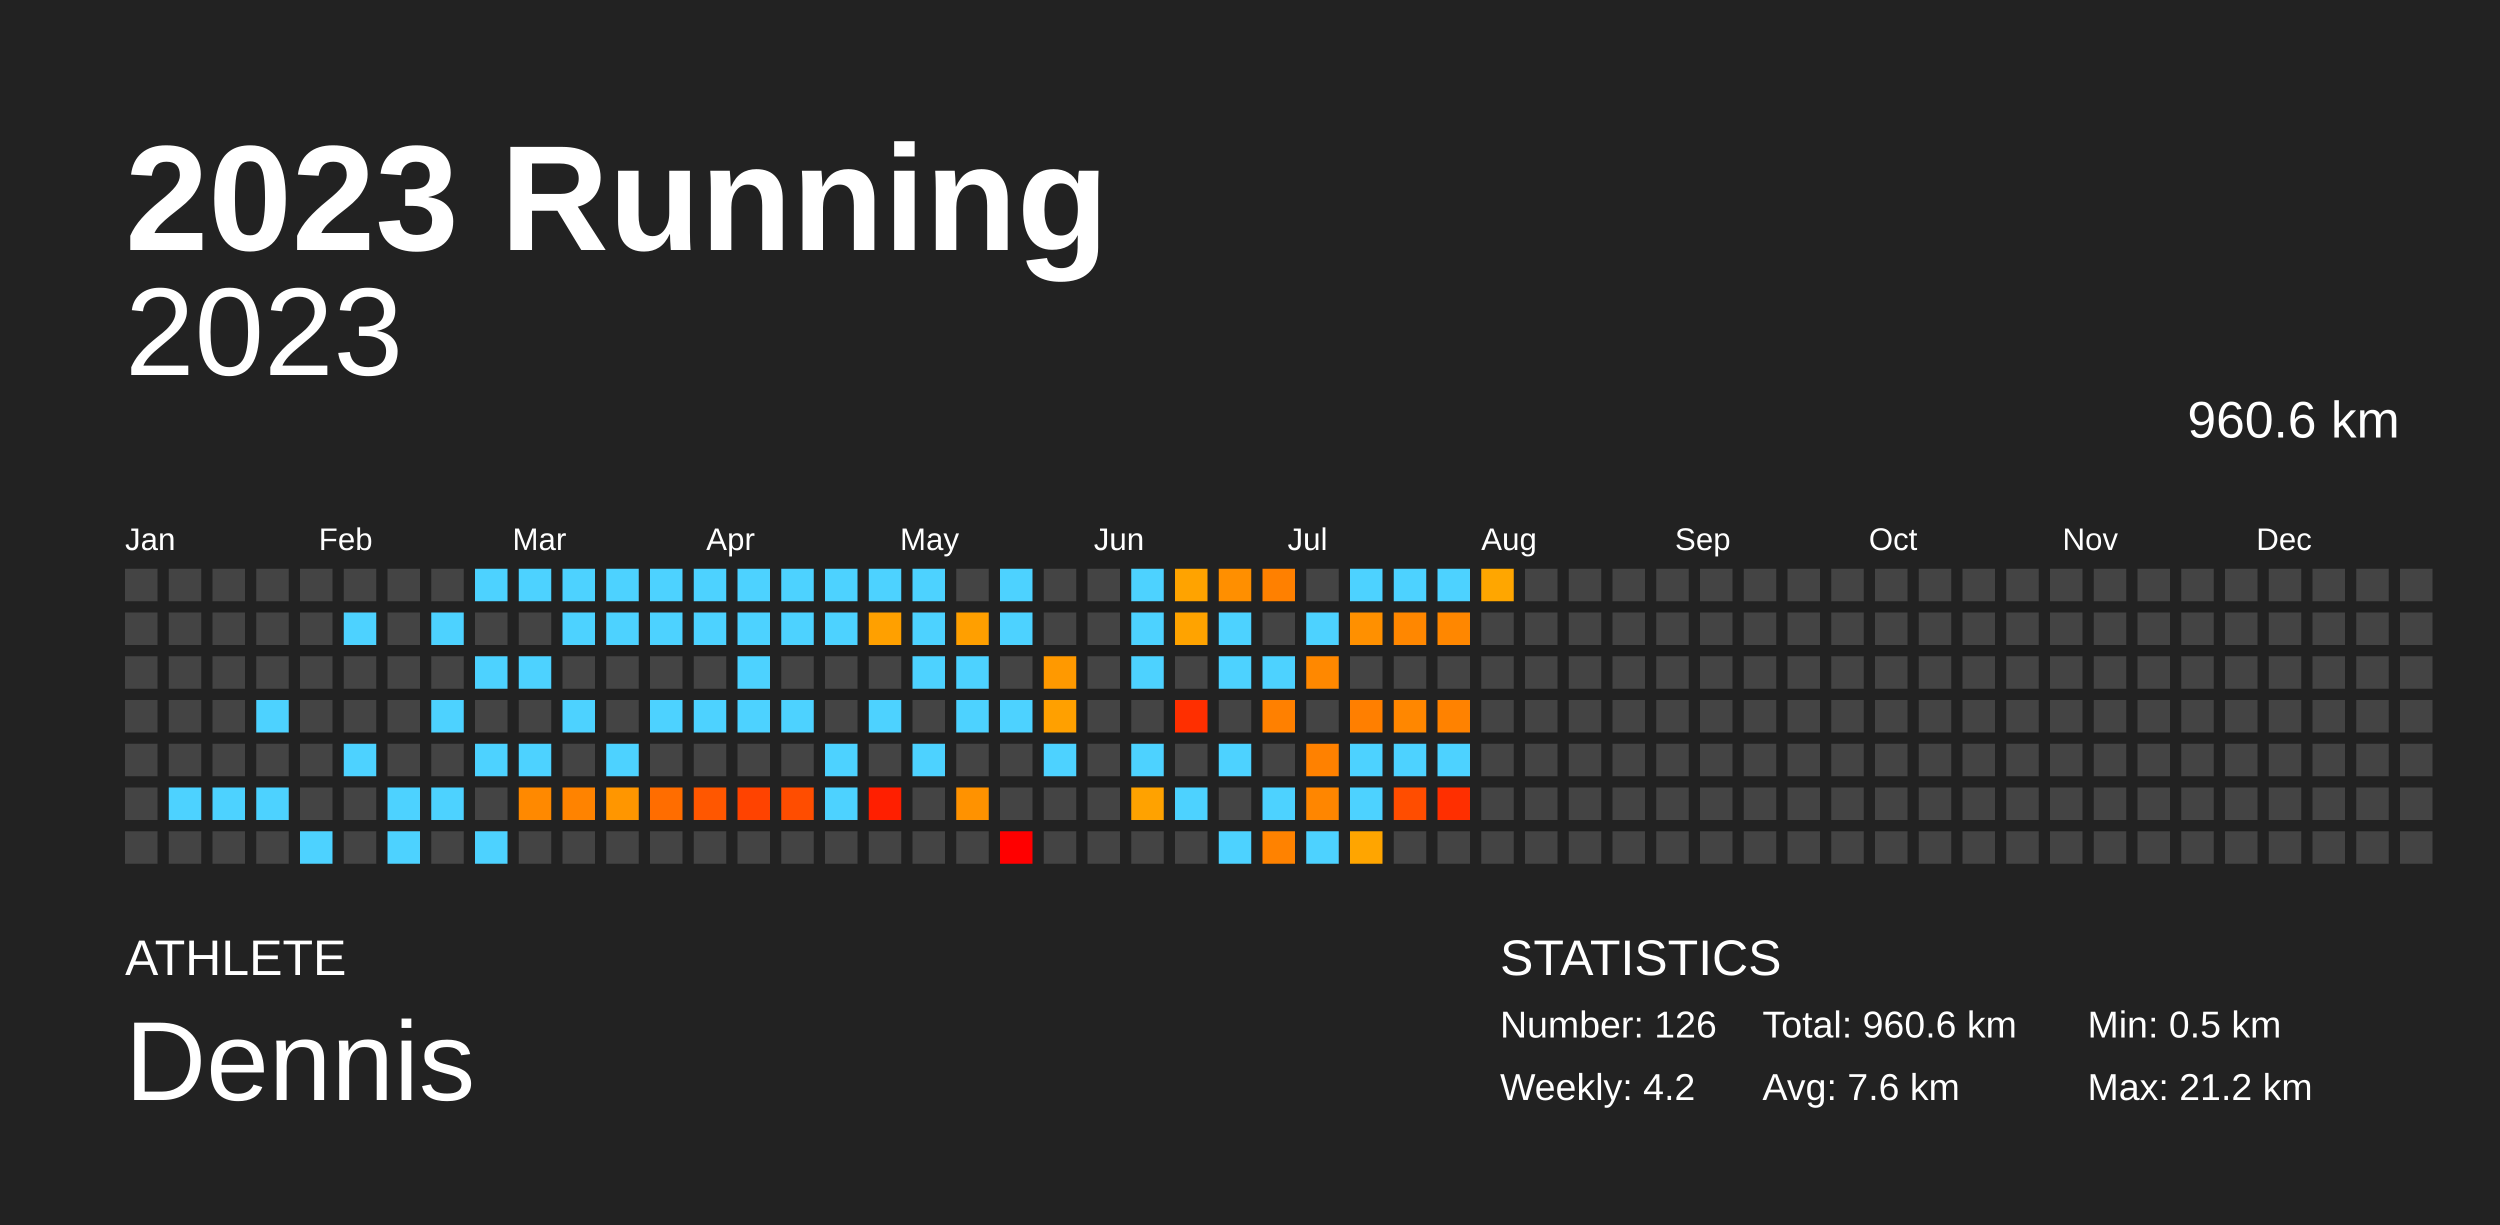
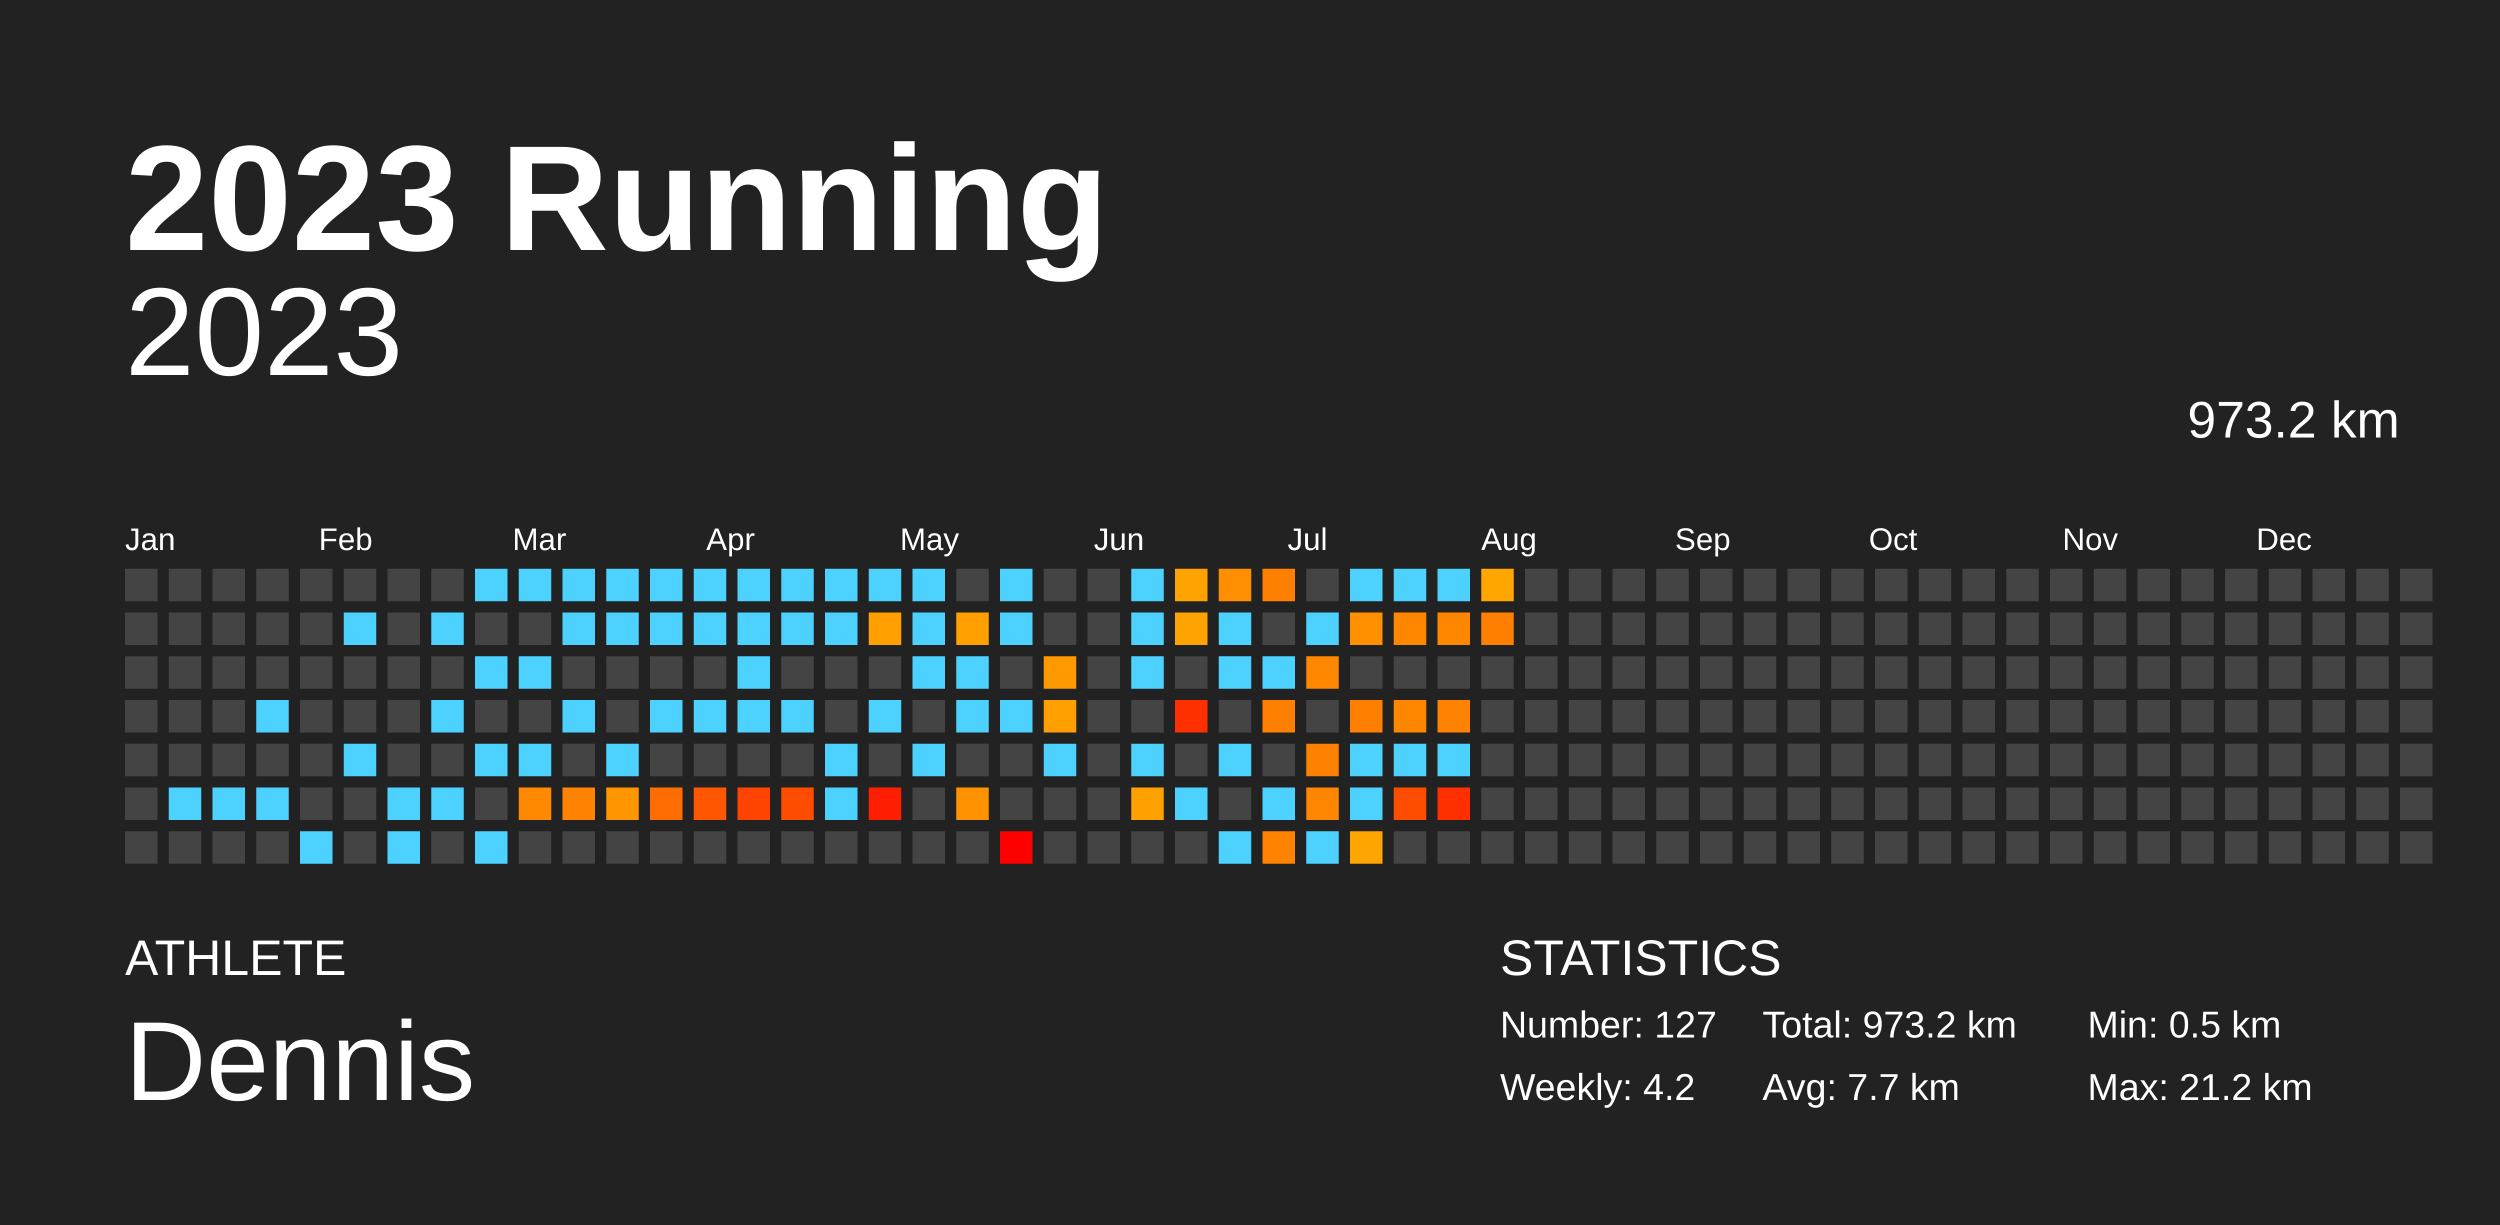
<svg xmlns="http://www.w3.org/2000/svg" baseProfile="full" height="98mm" version="1.1" viewBox="0,0,200,98" width="200mm">
  <defs />
  <rect fill="#222222" height="98" width="200" x="0" y="0" />
  <text fill="#FFFFFF" style="font-size:12px; font-family:Arial; font-weight:bold;" x="10" y="20">2023 Running</text>
  <text fill="#FFFFFF" style="font-size:4px; font-family:Arial" x="10" y="78">ATHLETE</text>
  <text fill="#FFFFFF" style="font-size:9px; font-family:Arial" x="10" y="88">Dennis</text>
  <text fill="#FFFFFF" style="font-size:4px; font-family:Arial" x="120" y="78">STATISTICS</text>
-   <text fill="#FFFFFF" style="font-size:3px; font-family:Arial" x="120" y="83">Number: 126</text>
+   <text fill="#FFFFFF" style="font-size:3px; font-family:Arial" x="120" y="83">Number: 127</text>
  <text fill="#FFFFFF" style="font-size:3px; font-family:Arial" x="120" y="88">Weekly: 4.2</text>
-   <text fill="#FFFFFF" style="font-size:3px; font-family:Arial" x="141" y="83">Total: 960.6 km</text>
-   <text fill="#FFFFFF" style="font-size:3px; font-family:Arial" x="141" y="88">Avg: 7.6 km</text>
+   <text fill="#FFFFFF" style="font-size:3px; font-family:Arial" x="141" y="83">Total: 973.2 km</text>
+   <text fill="#FFFFFF" style="font-size:3px; font-family:Arial" x="141" y="88">Avg: 7.7 km</text>
  <text fill="#FFFFFF" style="font-size:3px; font-family:Arial" x="167" y="83">Min: 0.5 km</text>
  <text fill="#FFFFFF" style="font-size:3px; font-family:Arial" x="167" y="88">Max: 21.2 km</text>
  <text alignment-baseline="hanging" fill="#FFFFFF" style="font-size:10.0px; font-family:Arial;" x="10" y="30">2023</text>
-   <text alignment-baseline="hanging" fill="#FFFFFF" style="font-size:4.125px; font-family:Arial;" x="175" y="35">960.6 km</text>
+   <text alignment-baseline="hanging" fill="#FFFFFF" style="font-size:4.125px; font-family:Arial;" x="175" y="35">973.2 km</text>
  <text fill="#FFFFFF" style="font-size:2.5px; font-family:Arial" x="10.0" y="44">Jan</text>
  <text fill="#FFFFFF" style="font-size:2.5px; font-family:Arial" x="25.5" y="44">Feb</text>
  <text fill="#FFFFFF" style="font-size:2.5px; font-family:Arial" x="41.0" y="44">Mar</text>
  <text fill="#FFFFFF" style="font-size:2.5px; font-family:Arial" x="56.5" y="44">Apr</text>
  <text fill="#FFFFFF" style="font-size:2.5px; font-family:Arial" x="72.0" y="44">May</text>
  <text fill="#FFFFFF" style="font-size:2.5px; font-family:Arial" x="87.5" y="44">Jun</text>
  <text fill="#FFFFFF" style="font-size:2.5px; font-family:Arial" x="103.0" y="44">Jul</text>
  <text fill="#FFFFFF" style="font-size:2.5px; font-family:Arial" x="118.5" y="44">Aug</text>
  <text fill="#FFFFFF" style="font-size:2.5px; font-family:Arial" x="134.0" y="44">Sep</text>
  <text fill="#FFFFFF" style="font-size:2.5px; font-family:Arial" x="149.5" y="44">Oct</text>
  <text fill="#FFFFFF" style="font-size:2.5px; font-family:Arial" x="165.0" y="44">Nov</text>
  <text fill="#FFFFFF" style="font-size:2.5px; font-family:Arial" x="180.5" y="44">Dec</text>
  <rect fill="#444444" height="2.6" width="2.6" x="10.0" y="45.5" />
  <rect fill="#444444" height="2.6" width="2.6" x="10.0" y="49.0" />
  <rect fill="#444444" height="2.6" width="2.6" x="10.0" y="52.5" />
  <rect fill="#444444" height="2.6" width="2.6" x="10.0" y="56.0" />
  <rect fill="#444444" height="2.6" width="2.6" x="10.0" y="59.5" />
  <rect fill="#444444" height="2.6" width="2.6" x="10.0" y="63.0" />
  <rect fill="#444444" height="2.6" width="2.6" x="10.0" y="66.5" />
  <rect fill="#444444" height="2.6" width="2.6" x="13.5" y="45.5" />
  <rect fill="#444444" height="2.6" width="2.6" x="13.5" y="49.0" />
  <rect fill="#444444" height="2.6" width="2.6" x="13.5" y="52.5" />
  <rect fill="#444444" height="2.6" width="2.6" x="13.5" y="56.0" />
  <rect fill="#444444" height="2.6" width="2.6" x="13.5" y="59.5" />
  <rect fill="#4dd2ff" height="2.6" width="2.6" x="13.5" y="63.0" />
  <rect fill="#444444" height="2.6" width="2.6" x="13.5" y="66.5" />
  <rect fill="#444444" height="2.6" width="2.6" x="17.0" y="45.5" />
  <rect fill="#444444" height="2.6" width="2.6" x="17.0" y="49.0" />
  <rect fill="#444444" height="2.6" width="2.6" x="17.0" y="52.5" />
  <rect fill="#444444" height="2.6" width="2.6" x="17.0" y="56.0" />
  <rect fill="#444444" height="2.6" width="2.6" x="17.0" y="59.5" />
  <rect fill="#4dd2ff" height="2.6" width="2.6" x="17.0" y="63.0" />
  <rect fill="#444444" height="2.6" width="2.6" x="17.0" y="66.5" />
  <rect fill="#444444" height="2.6" width="2.6" x="20.5" y="45.5" />
  <rect fill="#444444" height="2.6" width="2.6" x="20.5" y="49.0" />
  <rect fill="#444444" height="2.6" width="2.6" x="20.5" y="52.5" />
  <rect fill="#4dd2ff" height="2.6" width="2.6" x="20.5" y="56.0" />
  <rect fill="#444444" height="2.6" width="2.6" x="20.5" y="59.5" />
  <rect fill="#4dd2ff" height="2.6" width="2.6" x="20.5" y="63.0" />
  <rect fill="#444444" height="2.6" width="2.6" x="20.5" y="66.5" />
  <rect fill="#444444" height="2.6" width="2.6" x="24.0" y="45.5" />
  <rect fill="#444444" height="2.6" width="2.6" x="24.0" y="49.0" />
  <rect fill="#444444" height="2.6" width="2.6" x="24.0" y="52.5" />
  <rect fill="#444444" height="2.6" width="2.6" x="24.0" y="56.0" />
  <rect fill="#444444" height="2.6" width="2.6" x="24.0" y="59.5" />
  <rect fill="#444444" height="2.6" width="2.6" x="24.0" y="63.0" />
  <rect fill="#4dd2ff" height="2.6" width="2.6" x="24.0" y="66.5" />
  <rect fill="#444444" height="2.6" width="2.6" x="27.5" y="45.5" />
  <rect fill="#4dd2ff" height="2.6" width="2.6" x="27.5" y="49.0" />
  <rect fill="#444444" height="2.6" width="2.6" x="27.5" y="52.5" />
  <rect fill="#444444" height="2.6" width="2.6" x="27.5" y="56.0" />
  <rect fill="#4dd2ff" height="2.6" width="2.6" x="27.5" y="59.5" />
  <rect fill="#444444" height="2.6" width="2.6" x="27.5" y="63.0" />
  <rect fill="#444444" height="2.6" width="2.6" x="27.5" y="66.5" />
  <rect fill="#444444" height="2.6" width="2.6" x="31.0" y="45.5" />
  <rect fill="#444444" height="2.6" width="2.6" x="31.0" y="49.0" />
  <rect fill="#444444" height="2.6" width="2.6" x="31.0" y="52.5" />
  <rect fill="#444444" height="2.6" width="2.6" x="31.0" y="56.0" />
  <rect fill="#444444" height="2.6" width="2.6" x="31.0" y="59.5" />
  <rect fill="#4dd2ff" height="2.6" width="2.6" x="31.0" y="63.0" />
  <rect fill="#4dd2ff" height="2.6" width="2.6" x="31.0" y="66.5" />
  <rect fill="#444444" height="2.6" width="2.6" x="34.5" y="45.5" />
  <rect fill="#4dd2ff" height="2.6" width="2.6" x="34.5" y="49.0" />
  <rect fill="#444444" height="2.6" width="2.6" x="34.5" y="52.5" />
  <rect fill="#4dd2ff" height="2.6" width="2.6" x="34.5" y="56.0" />
  <rect fill="#444444" height="2.6" width="2.6" x="34.5" y="59.5" />
  <rect fill="#4dd2ff" height="2.6" width="2.6" x="34.5" y="63.0" />
  <rect fill="#444444" height="2.6" width="2.6" x="34.5" y="66.5" />
  <rect fill="#4dd2ff" height="2.6" width="2.6" x="38.0" y="45.5" />
  <rect fill="#444444" height="2.6" width="2.6" x="38.0" y="49.0" />
  <rect fill="#4dd2ff" height="2.6" width="2.6" x="38.0" y="52.5" />
  <rect fill="#444444" height="2.6" width="2.6" x="38.0" y="56.0" />
  <rect fill="#4dd2ff" height="2.6" width="2.6" x="38.0" y="59.5" />
  <rect fill="#444444" height="2.6" width="2.6" x="38.0" y="63.0" />
  <rect fill="#4dd2ff" height="2.6" width="2.6" x="38.0" y="66.5" />
  <rect fill="#4dd2ff" height="2.6" width="2.6" x="41.5" y="45.5" />
  <rect fill="#444444" height="2.6" width="2.6" x="41.5" y="49.0" />
  <rect fill="#4dd2ff" height="2.6" width="2.6" x="41.5" y="52.5" />
  <rect fill="#444444" height="2.6" width="2.6" x="41.5" y="56.0" />
  <rect fill="#4dd2ff" height="2.6" width="2.6" x="41.5" y="59.5" />
  <rect fill="#ff8900" height="2.6" width="2.6" x="41.5" y="63.0" />
  <rect fill="#444444" height="2.6" width="2.6" x="41.5" y="66.5" />
  <rect fill="#4dd2ff" height="2.6" width="2.6" x="45.0" y="45.5" />
  <rect fill="#4dd2ff" height="2.6" width="2.6" x="45.0" y="49.0" />
  <rect fill="#444444" height="2.6" width="2.6" x="45.0" y="52.5" />
  <rect fill="#4dd2ff" height="2.6" width="2.6" x="45.0" y="56.0" />
  <rect fill="#444444" height="2.6" width="2.6" x="45.0" y="59.5" />
  <rect fill="#ff8300" height="2.6" width="2.6" x="45.0" y="63.0" />
  <rect fill="#444444" height="2.6" width="2.6" x="45.0" y="66.5" />
  <rect fill="#4dd2ff" height="2.6" width="2.6" x="48.5" y="45.5" />
  <rect fill="#4dd2ff" height="2.6" width="2.6" x="48.5" y="49.0" />
  <rect fill="#444444" height="2.6" width="2.6" x="48.5" y="52.5" />
  <rect fill="#444444" height="2.6" width="2.6" x="48.5" y="56.0" />
  <rect fill="#4dd2ff" height="2.6" width="2.6" x="48.5" y="59.5" />
  <rect fill="#ff9600" height="2.6" width="2.6" x="48.5" y="63.0" />
  <rect fill="#444444" height="2.6" width="2.6" x="48.5" y="66.5" />
  <rect fill="#4dd2ff" height="2.6" width="2.6" x="52.0" y="45.5" />
  <rect fill="#4dd2ff" height="2.6" width="2.6" x="52.0" y="49.0" />
  <rect fill="#444444" height="2.6" width="2.6" x="52.0" y="52.5" />
  <rect fill="#4dd2ff" height="2.6" width="2.6" x="52.0" y="56.0" />
  <rect fill="#444444" height="2.6" width="2.6" x="52.0" y="59.5" />
  <rect fill="#ff6d00" height="2.6" width="2.6" x="52.0" y="63.0" />
  <rect fill="#444444" height="2.6" width="2.6" x="52.0" y="66.5" />
  <rect fill="#4dd2ff" height="2.6" width="2.6" x="55.5" y="45.5" />
  <rect fill="#4dd2ff" height="2.6" width="2.6" x="55.5" y="49.0" />
  <rect fill="#444444" height="2.6" width="2.6" x="55.5" y="52.5" />
  <rect fill="#4dd2ff" height="2.6" width="2.6" x="55.5" y="56.0" />
  <rect fill="#444444" height="2.6" width="2.6" x="55.5" y="59.5" />
  <rect fill="#ff5700" height="2.6" width="2.6" x="55.5" y="63.0" />
  <rect fill="#444444" height="2.6" width="2.6" x="55.5" y="66.5" />
  <rect fill="#4dd2ff" height="2.6" width="2.6" x="59.0" y="45.5" />
  <rect fill="#4dd2ff" height="2.6" width="2.6" x="59.0" y="49.0" />
  <rect fill="#4dd2ff" height="2.6" width="2.6" x="59.0" y="52.5" />
  <rect fill="#4dd2ff" height="2.6" width="2.6" x="59.0" y="56.0" />
  <rect fill="#444444" height="2.6" width="2.6" x="59.0" y="59.5" />
  <rect fill="#ff4300" height="2.6" width="2.6" x="59.0" y="63.0" />
  <rect fill="#444444" height="2.6" width="2.6" x="59.0" y="66.5" />
  <rect fill="#4dd2ff" height="2.6" width="2.6" x="62.5" y="45.5" />
  <rect fill="#4dd2ff" height="2.6" width="2.6" x="62.5" y="49.0" />
  <rect fill="#444444" height="2.6" width="2.6" x="62.5" y="52.5" />
  <rect fill="#4dd2ff" height="2.6" width="2.6" x="62.5" y="56.0" />
  <rect fill="#444444" height="2.6" width="2.6" x="62.5" y="59.5" />
  <rect fill="#ff4d00" height="2.6" width="2.6" x="62.5" y="63.0" />
  <rect fill="#444444" height="2.6" width="2.6" x="62.5" y="66.5" />
  <rect fill="#4dd2ff" height="2.6" width="2.6" x="66.0" y="45.5" />
  <rect fill="#4dd2ff" height="2.6" width="2.6" x="66.0" y="49.0" />
  <rect fill="#444444" height="2.6" width="2.6" x="66.0" y="52.5" />
  <rect fill="#444444" height="2.6" width="2.6" x="66.0" y="56.0" />
  <rect fill="#4dd2ff" height="2.6" width="2.6" x="66.0" y="59.5" />
  <rect fill="#4dd2ff" height="2.6" width="2.6" x="66.0" y="63.0" />
  <rect fill="#444444" height="2.6" width="2.6" x="66.0" y="66.5" />
  <rect fill="#4dd2ff" height="2.6" width="2.6" x="69.5" y="45.5" />
  <rect fill="#ffa000" height="2.6" width="2.6" x="69.5" y="49.0" />
  <rect fill="#444444" height="2.6" width="2.6" x="69.5" y="52.5" />
  <rect fill="#4dd2ff" height="2.6" width="2.6" x="69.5" y="56.0" />
  <rect fill="#444444" height="2.6" width="2.6" x="69.5" y="59.5" />
  <rect fill="#ff1f00" height="2.6" width="2.6" x="69.5" y="63.0" />
  <rect fill="#444444" height="2.6" width="2.6" x="69.5" y="66.5" />
  <rect fill="#4dd2ff" height="2.6" width="2.6" x="73.0" y="45.5" />
  <rect fill="#4dd2ff" height="2.6" width="2.6" x="73.0" y="49.0" />
  <rect fill="#4dd2ff" height="2.6" width="2.6" x="73.0" y="52.5" />
  <rect fill="#444444" height="2.6" width="2.6" x="73.0" y="56.0" />
  <rect fill="#4dd2ff" height="2.6" width="2.6" x="73.0" y="59.5" />
  <rect fill="#444444" height="2.6" width="2.6" x="73.0" y="63.0" />
  <rect fill="#444444" height="2.6" width="2.6" x="73.0" y="66.5" />
  <rect fill="#444444" height="2.6" width="2.6" x="76.5" y="45.5" />
  <rect fill="#ff9f00" height="2.6" width="2.6" x="76.5" y="49.0" />
  <rect fill="#4dd2ff" height="2.6" width="2.6" x="76.5" y="52.5" />
  <rect fill="#4dd2ff" height="2.6" width="2.6" x="76.5" y="56.0" />
  <rect fill="#444444" height="2.6" width="2.6" x="76.5" y="59.5" />
  <rect fill="#ff9200" height="2.6" width="2.6" x="76.5" y="63.0" />
  <rect fill="#444444" height="2.6" width="2.6" x="76.5" y="66.5" />
  <rect fill="#4dd2ff" height="2.6" width="2.6" x="80.0" y="45.5" />
  <rect fill="#4dd2ff" height="2.6" width="2.6" x="80.0" y="49.0" />
  <rect fill="#444444" height="2.6" width="2.6" x="80.0" y="52.5" />
  <rect fill="#4dd2ff" height="2.6" width="2.6" x="80.0" y="56.0" />
  <rect fill="#444444" height="2.6" width="2.6" x="80.0" y="59.5" />
  <rect fill="#444444" height="2.6" width="2.6" x="80.0" y="63.0" />
  <rect fill="red" height="2.6" width="2.6" x="80.0" y="66.5" />
  <rect fill="#444444" height="2.6" width="2.6" x="83.5" y="45.5" />
  <rect fill="#444444" height="2.6" width="2.6" x="83.5" y="49.0" />
  <rect fill="#ff9900" height="2.6" width="2.6" x="83.5" y="52.5" />
  <rect fill="#ffa000" height="2.6" width="2.6" x="83.5" y="56.0" />
  <rect fill="#4dd2ff" height="2.6" width="2.6" x="83.5" y="59.5" />
  <rect fill="#444444" height="2.6" width="2.6" x="83.5" y="63.0" />
  <rect fill="#444444" height="2.6" width="2.6" x="83.5" y="66.5" />
  <rect fill="#444444" height="2.6" width="2.6" x="87.0" y="45.5" />
  <rect fill="#444444" height="2.6" width="2.6" x="87.0" y="49.0" />
  <rect fill="#444444" height="2.6" width="2.6" x="87.0" y="52.5" />
  <rect fill="#444444" height="2.6" width="2.6" x="87.0" y="56.0" />
  <rect fill="#444444" height="2.6" width="2.6" x="87.0" y="59.5" />
  <rect fill="#444444" height="2.6" width="2.6" x="87.0" y="63.0" />
  <rect fill="#444444" height="2.6" width="2.6" x="87.0" y="66.5" />
  <rect fill="#4dd2ff" height="2.6" width="2.6" x="90.5" y="45.5" />
  <rect fill="#4dd2ff" height="2.6" width="2.6" x="90.5" y="49.0" />
  <rect fill="#4dd2ff" height="2.6" width="2.6" x="90.5" y="52.5" />
  <rect fill="#444444" height="2.6" width="2.6" x="90.5" y="56.0" />
  <rect fill="#4dd2ff" height="2.6" width="2.6" x="90.5" y="59.5" />
  <rect fill="#ffa200" height="2.6" width="2.6" x="90.5" y="63.0" />
  <rect fill="#444444" height="2.6" width="2.6" x="90.5" y="66.5" />
  <rect fill="#ffa300" height="2.6" width="2.6" x="94.0" y="45.5" />
  <rect fill="#ffa300" height="2.6" width="2.6" x="94.0" y="49.0" />
  <rect fill="#444444" height="2.6" width="2.6" x="94.0" y="52.5" />
  <rect fill="#ff2f00" height="2.6" width="2.6" x="94.0" y="56.0" />
  <rect fill="#444444" height="2.6" width="2.6" x="94.0" y="59.5" />
  <rect fill="#4dd2ff" height="2.6" width="2.6" x="94.0" y="63.0" />
  <rect fill="#444444" height="2.6" width="2.6" x="94.0" y="66.5" />
  <rect fill="#ff8f00" height="2.6" width="2.6" x="97.5" y="45.5" />
  <rect fill="#4dd2ff" height="2.6" width="2.6" x="97.5" y="49.0" />
  <rect fill="#4dd2ff" height="2.6" width="2.6" x="97.5" y="52.5" />
  <rect fill="#444444" height="2.6" width="2.6" x="97.5" y="56.0" />
  <rect fill="#4dd2ff" height="2.6" width="2.6" x="97.5" y="59.5" />
  <rect fill="#444444" height="2.6" width="2.6" x="97.5" y="63.0" />
  <rect fill="#4dd2ff" height="2.6" width="2.6" x="97.5" y="66.5" />
  <rect fill="#ff8000" height="2.6" width="2.6" x="101.0" y="45.5" />
  <rect fill="#444444" height="2.6" width="2.6" x="101.0" y="49.0" />
  <rect fill="#4dd2ff" height="2.6" width="2.6" x="101.0" y="52.5" />
  <rect fill="#ff8000" height="2.6" width="2.6" x="101.0" y="56.0" />
  <rect fill="#444444" height="2.6" width="2.6" x="101.0" y="59.5" />
  <rect fill="#4dd2ff" height="2.6" width="2.6" x="101.0" y="63.0" />
  <rect fill="#ff8200" height="2.6" width="2.6" x="101.0" y="66.5" />
  <rect fill="#444444" height="2.6" width="2.6" x="104.5" y="45.5" />
  <rect fill="#4dd2ff" height="2.6" width="2.6" x="104.5" y="49.0" />
  <rect fill="#ff8800" height="2.6" width="2.6" x="104.5" y="52.5" />
  <rect fill="#444444" height="2.6" width="2.6" x="104.5" y="56.0" />
  <rect fill="#ff8100" height="2.6" width="2.6" x="104.5" y="59.5" />
  <rect fill="#ff8600" height="2.6" width="2.6" x="104.5" y="63.0" />
  <rect fill="#4dd2ff" height="2.6" width="2.6" x="104.5" y="66.5" />
  <rect fill="#4dd2ff" height="2.6" width="2.6" x="108.0" y="45.5" />
  <rect fill="#ff9000" height="2.6" width="2.6" x="108.0" y="49.0" />
  <rect fill="#444444" height="2.6" width="2.6" x="108.0" y="52.5" />
  <rect fill="#ff7f00" height="2.6" width="2.6" x="108.0" y="56.0" />
  <rect fill="#4dd2ff" height="2.6" width="2.6" x="108.0" y="59.5" />
  <rect fill="#4dd2ff" height="2.6" width="2.6" x="108.0" y="63.0" />
  <rect fill="#ffa500" height="2.6" width="2.6" x="108.0" y="66.5" />
  <rect fill="#4dd2ff" height="2.6" width="2.6" x="111.5" y="45.5" />
  <rect fill="#ff8700" height="2.6" width="2.6" x="111.5" y="49.0" />
  <rect fill="#444444" height="2.6" width="2.6" x="111.5" y="52.5" />
  <rect fill="#ff8700" height="2.6" width="2.6" x="111.5" y="56.0" />
  <rect fill="#4dd2ff" height="2.6" width="2.6" x="111.5" y="59.5" />
  <rect fill="#ff4d00" height="2.6" width="2.6" x="111.5" y="63.0" />
  <rect fill="#444444" height="2.6" width="2.6" x="111.5" y="66.5" />
  <rect fill="#4dd2ff" height="2.6" width="2.6" x="115.0" y="45.5" />
  <rect fill="#ff8700" height="2.6" width="2.6" x="115.0" y="49.0" />
  <rect fill="#444444" height="2.6" width="2.6" x="115.0" y="52.5" />
  <rect fill="#ff8200" height="2.6" width="2.6" x="115.0" y="56.0" />
  <rect fill="#4dd2ff" height="2.6" width="2.6" x="115.0" y="59.5" />
  <rect fill="#ff2f00" height="2.6" width="2.6" x="115.0" y="63.0" />
  <rect fill="#444444" height="2.6" width="2.6" x="115.0" y="66.5" />
  <rect fill="#ffa600" height="2.6" width="2.6" x="118.5" y="45.5" />
-   <rect fill="#444444" height="2.6" width="2.6" x="118.5" y="49.0" />
+   <rect fill="#ff8000" height="2.6" width="2.6" x="118.5" y="49.0" />
  <rect fill="#444444" height="2.6" width="2.6" x="118.5" y="52.5" />
  <rect fill="#444444" height="2.6" width="2.6" x="118.5" y="56.0" />
  <rect fill="#444444" height="2.6" width="2.6" x="118.5" y="59.5" />
  <rect fill="#444444" height="2.6" width="2.6" x="118.5" y="63.0" />
  <rect fill="#444444" height="2.6" width="2.6" x="118.5" y="66.5" />
  <rect fill="#444444" height="2.6" width="2.6" x="122.0" y="45.5" />
  <rect fill="#444444" height="2.6" width="2.6" x="122.0" y="49.0" />
  <rect fill="#444444" height="2.6" width="2.6" x="122.0" y="52.5" />
  <rect fill="#444444" height="2.6" width="2.6" x="122.0" y="56.0" />
  <rect fill="#444444" height="2.6" width="2.6" x="122.0" y="59.5" />
  <rect fill="#444444" height="2.6" width="2.6" x="122.0" y="63.0" />
  <rect fill="#444444" height="2.6" width="2.6" x="122.0" y="66.5" />
  <rect fill="#444444" height="2.6" width="2.6" x="125.5" y="45.5" />
  <rect fill="#444444" height="2.6" width="2.6" x="125.5" y="49.0" />
  <rect fill="#444444" height="2.6" width="2.6" x="125.5" y="52.5" />
  <rect fill="#444444" height="2.6" width="2.6" x="125.5" y="56.0" />
  <rect fill="#444444" height="2.6" width="2.6" x="125.5" y="59.5" />
  <rect fill="#444444" height="2.6" width="2.6" x="125.5" y="63.0" />
  <rect fill="#444444" height="2.6" width="2.6" x="125.5" y="66.5" />
  <rect fill="#444444" height="2.6" width="2.6" x="129.0" y="45.5" />
  <rect fill="#444444" height="2.6" width="2.6" x="129.0" y="49.0" />
  <rect fill="#444444" height="2.6" width="2.6" x="129.0" y="52.5" />
  <rect fill="#444444" height="2.6" width="2.6" x="129.0" y="56.0" />
  <rect fill="#444444" height="2.6" width="2.6" x="129.0" y="59.5" />
  <rect fill="#444444" height="2.6" width="2.6" x="129.0" y="63.0" />
  <rect fill="#444444" height="2.6" width="2.6" x="129.0" y="66.5" />
  <rect fill="#444444" height="2.6" width="2.6" x="132.5" y="45.5" />
  <rect fill="#444444" height="2.6" width="2.6" x="132.5" y="49.0" />
  <rect fill="#444444" height="2.6" width="2.6" x="132.5" y="52.5" />
  <rect fill="#444444" height="2.6" width="2.6" x="132.5" y="56.0" />
  <rect fill="#444444" height="2.6" width="2.6" x="132.5" y="59.5" />
  <rect fill="#444444" height="2.6" width="2.6" x="132.5" y="63.0" />
  <rect fill="#444444" height="2.6" width="2.6" x="132.5" y="66.5" />
  <rect fill="#444444" height="2.6" width="2.6" x="136.0" y="45.5" />
  <rect fill="#444444" height="2.6" width="2.6" x="136.0" y="49.0" />
  <rect fill="#444444" height="2.6" width="2.6" x="136.0" y="52.5" />
  <rect fill="#444444" height="2.6" width="2.6" x="136.0" y="56.0" />
  <rect fill="#444444" height="2.6" width="2.6" x="136.0" y="59.5" />
  <rect fill="#444444" height="2.6" width="2.6" x="136.0" y="63.0" />
  <rect fill="#444444" height="2.6" width="2.6" x="136.0" y="66.5" />
  <rect fill="#444444" height="2.6" width="2.6" x="139.5" y="45.5" />
  <rect fill="#444444" height="2.6" width="2.6" x="139.5" y="49.0" />
  <rect fill="#444444" height="2.6" width="2.6" x="139.5" y="52.5" />
  <rect fill="#444444" height="2.6" width="2.6" x="139.5" y="56.0" />
  <rect fill="#444444" height="2.6" width="2.6" x="139.5" y="59.5" />
  <rect fill="#444444" height="2.6" width="2.6" x="139.5" y="63.0" />
  <rect fill="#444444" height="2.6" width="2.6" x="139.5" y="66.5" />
  <rect fill="#444444" height="2.6" width="2.6" x="143.0" y="45.5" />
  <rect fill="#444444" height="2.6" width="2.6" x="143.0" y="49.0" />
  <rect fill="#444444" height="2.6" width="2.6" x="143.0" y="52.5" />
  <rect fill="#444444" height="2.6" width="2.6" x="143.0" y="56.0" />
  <rect fill="#444444" height="2.6" width="2.6" x="143.0" y="59.5" />
  <rect fill="#444444" height="2.6" width="2.6" x="143.0" y="63.0" />
  <rect fill="#444444" height="2.6" width="2.6" x="143.0" y="66.5" />
  <rect fill="#444444" height="2.6" width="2.6" x="146.5" y="45.5" />
  <rect fill="#444444" height="2.6" width="2.6" x="146.5" y="49.0" />
  <rect fill="#444444" height="2.6" width="2.6" x="146.5" y="52.5" />
  <rect fill="#444444" height="2.6" width="2.6" x="146.5" y="56.0" />
  <rect fill="#444444" height="2.6" width="2.6" x="146.5" y="59.5" />
  <rect fill="#444444" height="2.6" width="2.6" x="146.5" y="63.0" />
  <rect fill="#444444" height="2.6" width="2.6" x="146.5" y="66.5" />
  <rect fill="#444444" height="2.6" width="2.6" x="150.0" y="45.5" />
  <rect fill="#444444" height="2.6" width="2.6" x="150.0" y="49.0" />
  <rect fill="#444444" height="2.6" width="2.6" x="150.0" y="52.5" />
  <rect fill="#444444" height="2.6" width="2.6" x="150.0" y="56.0" />
  <rect fill="#444444" height="2.6" width="2.6" x="150.0" y="59.5" />
  <rect fill="#444444" height="2.6" width="2.6" x="150.0" y="63.0" />
  <rect fill="#444444" height="2.6" width="2.6" x="150.0" y="66.5" />
  <rect fill="#444444" height="2.6" width="2.6" x="153.5" y="45.5" />
  <rect fill="#444444" height="2.6" width="2.6" x="153.5" y="49.0" />
  <rect fill="#444444" height="2.6" width="2.6" x="153.5" y="52.5" />
  <rect fill="#444444" height="2.6" width="2.6" x="153.5" y="56.0" />
  <rect fill="#444444" height="2.6" width="2.6" x="153.5" y="59.5" />
  <rect fill="#444444" height="2.6" width="2.6" x="153.5" y="63.0" />
  <rect fill="#444444" height="2.6" width="2.6" x="153.5" y="66.5" />
  <rect fill="#444444" height="2.6" width="2.6" x="157.0" y="45.5" />
  <rect fill="#444444" height="2.6" width="2.6" x="157.0" y="49.0" />
  <rect fill="#444444" height="2.6" width="2.6" x="157.0" y="52.5" />
  <rect fill="#444444" height="2.6" width="2.6" x="157.0" y="56.0" />
  <rect fill="#444444" height="2.6" width="2.6" x="157.0" y="59.5" />
  <rect fill="#444444" height="2.6" width="2.6" x="157.0" y="63.0" />
  <rect fill="#444444" height="2.6" width="2.6" x="157.0" y="66.5" />
  <rect fill="#444444" height="2.6" width="2.6" x="160.5" y="45.5" />
  <rect fill="#444444" height="2.6" width="2.6" x="160.5" y="49.0" />
  <rect fill="#444444" height="2.6" width="2.6" x="160.5" y="52.5" />
  <rect fill="#444444" height="2.6" width="2.6" x="160.5" y="56.0" />
  <rect fill="#444444" height="2.6" width="2.6" x="160.5" y="59.5" />
  <rect fill="#444444" height="2.6" width="2.6" x="160.5" y="63.0" />
  <rect fill="#444444" height="2.6" width="2.6" x="160.5" y="66.5" />
  <rect fill="#444444" height="2.6" width="2.6" x="164.0" y="45.5" />
  <rect fill="#444444" height="2.6" width="2.6" x="164.0" y="49.0" />
  <rect fill="#444444" height="2.6" width="2.6" x="164.0" y="52.5" />
  <rect fill="#444444" height="2.6" width="2.6" x="164.0" y="56.0" />
  <rect fill="#444444" height="2.6" width="2.6" x="164.0" y="59.5" />
  <rect fill="#444444" height="2.6" width="2.6" x="164.0" y="63.0" />
  <rect fill="#444444" height="2.6" width="2.6" x="164.0" y="66.5" />
  <rect fill="#444444" height="2.6" width="2.6" x="167.5" y="45.5" />
  <rect fill="#444444" height="2.6" width="2.6" x="167.5" y="49.0" />
  <rect fill="#444444" height="2.6" width="2.6" x="167.5" y="52.5" />
  <rect fill="#444444" height="2.6" width="2.6" x="167.5" y="56.0" />
  <rect fill="#444444" height="2.6" width="2.6" x="167.5" y="59.5" />
  <rect fill="#444444" height="2.6" width="2.6" x="167.5" y="63.0" />
  <rect fill="#444444" height="2.6" width="2.6" x="167.5" y="66.5" />
  <rect fill="#444444" height="2.6" width="2.6" x="171.0" y="45.5" />
  <rect fill="#444444" height="2.6" width="2.6" x="171.0" y="49.0" />
  <rect fill="#444444" height="2.6" width="2.6" x="171.0" y="52.5" />
  <rect fill="#444444" height="2.6" width="2.6" x="171.0" y="56.0" />
  <rect fill="#444444" height="2.6" width="2.6" x="171.0" y="59.5" />
  <rect fill="#444444" height="2.6" width="2.6" x="171.0" y="63.0" />
  <rect fill="#444444" height="2.6" width="2.6" x="171.0" y="66.5" />
  <rect fill="#444444" height="2.6" width="2.6" x="174.5" y="45.5" />
  <rect fill="#444444" height="2.6" width="2.6" x="174.5" y="49.0" />
  <rect fill="#444444" height="2.6" width="2.6" x="174.5" y="52.5" />
  <rect fill="#444444" height="2.6" width="2.6" x="174.5" y="56.0" />
  <rect fill="#444444" height="2.6" width="2.6" x="174.5" y="59.5" />
  <rect fill="#444444" height="2.6" width="2.6" x="174.5" y="63.0" />
  <rect fill="#444444" height="2.6" width="2.6" x="174.5" y="66.5" />
  <rect fill="#444444" height="2.6" width="2.6" x="178.0" y="45.5" />
  <rect fill="#444444" height="2.6" width="2.6" x="178.0" y="49.0" />
  <rect fill="#444444" height="2.6" width="2.6" x="178.0" y="52.5" />
  <rect fill="#444444" height="2.6" width="2.6" x="178.0" y="56.0" />
  <rect fill="#444444" height="2.6" width="2.6" x="178.0" y="59.5" />
  <rect fill="#444444" height="2.6" width="2.6" x="178.0" y="63.0" />
  <rect fill="#444444" height="2.6" width="2.6" x="178.0" y="66.5" />
  <rect fill="#444444" height="2.6" width="2.6" x="181.5" y="45.5" />
  <rect fill="#444444" height="2.6" width="2.6" x="181.5" y="49.0" />
  <rect fill="#444444" height="2.6" width="2.6" x="181.5" y="52.5" />
  <rect fill="#444444" height="2.6" width="2.6" x="181.5" y="56.0" />
  <rect fill="#444444" height="2.6" width="2.6" x="181.5" y="59.5" />
  <rect fill="#444444" height="2.6" width="2.6" x="181.5" y="63.0" />
  <rect fill="#444444" height="2.6" width="2.6" x="181.5" y="66.5" />
  <rect fill="#444444" height="2.6" width="2.6" x="185.0" y="45.5" />
  <rect fill="#444444" height="2.6" width="2.6" x="185.0" y="49.0" />
  <rect fill="#444444" height="2.6" width="2.6" x="185.0" y="52.5" />
  <rect fill="#444444" height="2.6" width="2.6" x="185.0" y="56.0" />
  <rect fill="#444444" height="2.6" width="2.6" x="185.0" y="59.5" />
  <rect fill="#444444" height="2.6" width="2.6" x="185.0" y="63.0" />
  <rect fill="#444444" height="2.6" width="2.6" x="185.0" y="66.5" />
  <rect fill="#444444" height="2.6" width="2.6" x="188.5" y="45.5" />
  <rect fill="#444444" height="2.6" width="2.6" x="188.5" y="49.0" />
  <rect fill="#444444" height="2.6" width="2.6" x="188.5" y="52.5" />
  <rect fill="#444444" height="2.6" width="2.6" x="188.5" y="56.0" />
  <rect fill="#444444" height="2.6" width="2.6" x="188.5" y="59.5" />
  <rect fill="#444444" height="2.6" width="2.6" x="188.5" y="63.0" />
  <rect fill="#444444" height="2.6" width="2.6" x="188.5" y="66.5" />
  <rect fill="#444444" height="2.6" width="2.6" x="192.0" y="45.5" />
  <rect fill="#444444" height="2.6" width="2.6" x="192.0" y="49.0" />
  <rect fill="#444444" height="2.6" width="2.6" x="192.0" y="52.5" />
  <rect fill="#444444" height="2.6" width="2.6" x="192.0" y="56.0" />
  <rect fill="#444444" height="2.6" width="2.6" x="192.0" y="59.5" />
  <rect fill="#444444" height="2.6" width="2.6" x="192.0" y="63.0" />
  <rect fill="#444444" height="2.6" width="2.6" x="192.0" y="66.5" />
</svg>
